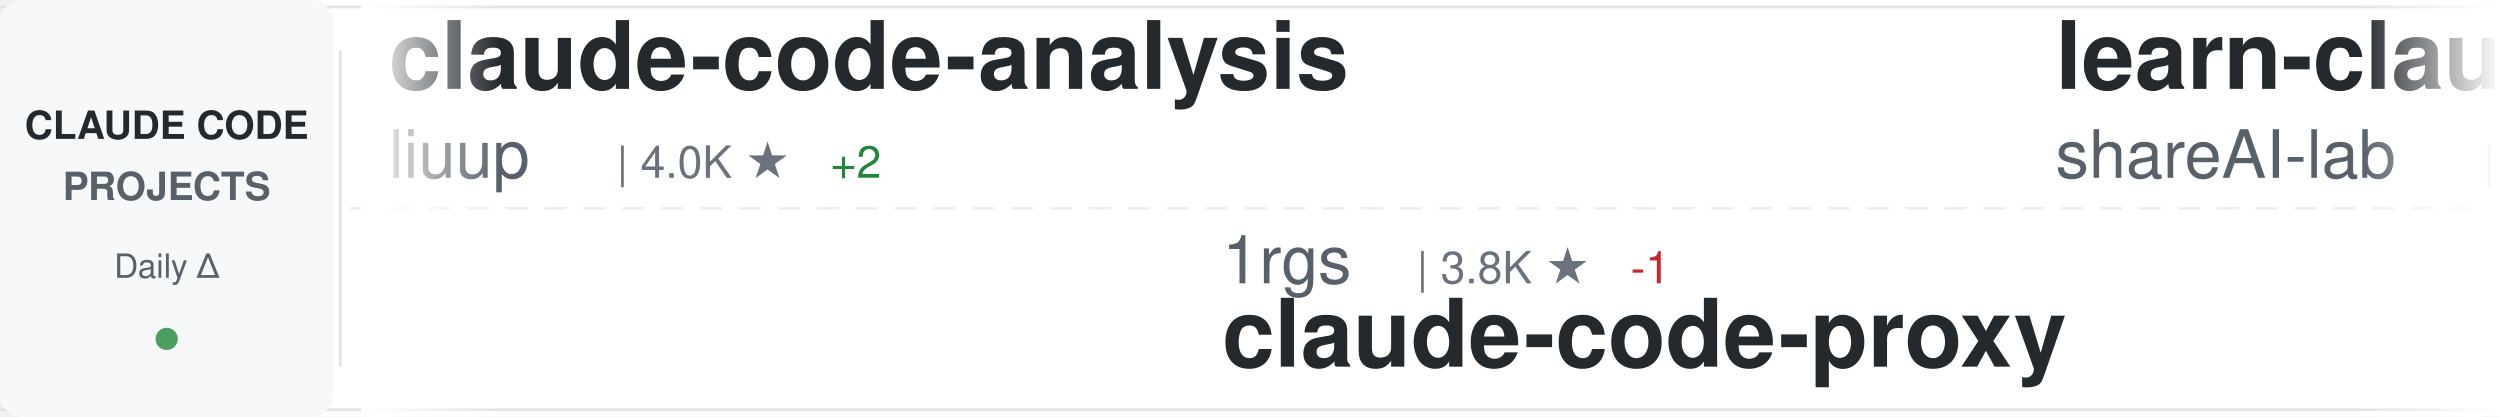
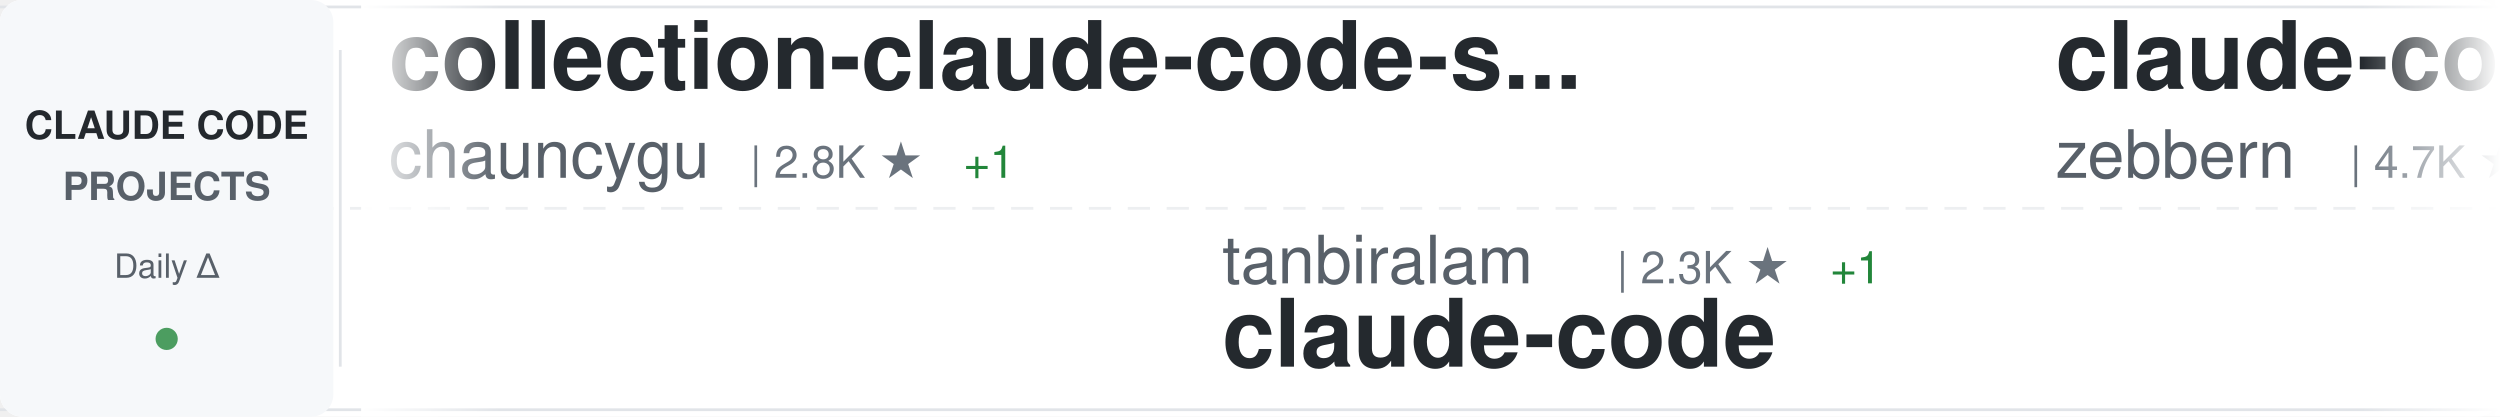
<svg xmlns="http://www.w3.org/2000/svg" width="900" height="150">
  <defs>
    <linearGradient id="awesomeLeftFade" x1="0%" y1="0%" x2="100%" y2="0%">
      <stop offset="0%" style="stop-color:#ffffff;stop-opacity:1" />
      <stop offset="100%" style="stop-color:#ffffff;stop-opacity:0" />
    </linearGradient>
    <linearGradient id="awesomeRightFade" x1="0%" y1="0%" x2="100%" y2="0%">
      <stop offset="0%" style="stop-color:#ffffff;stop-opacity:0" />
      <stop offset="100%" style="stop-color:#ffffff;stop-opacity:1" />
    </linearGradient>
  </defs>
  <rect width="900" height="150" fill="#ffffff" rx="8" />
  <rect x="0" y="2" width="900" height="1" fill="#e1e4e8" />
  <rect x="0" y="147" width="900" height="1" fill="#e1e4e8" />
  <line x1="0" y1="75" x2="900" y2="75" stroke="#e1e4e8" stroke-width="1" stroke-dasharray="8 6" opacity="0.6" />
  <rect x="0" y="0" width="120" height="150" fill="#f6f8fa" rx="8" />
  <text x="60" y="50" font-family="-apple-system, BlinkMacSystemFont, 'Segoe UI', Helvetica, Arial, sans-serif" font-size="14" font-weight="600" fill="#24292e" text-anchor="middle">CLAUDE CODE</text>
  <text x="60" y="72" font-family="-apple-system, BlinkMacSystemFont, 'Segoe UI', Helvetica, Arial, sans-serif" font-size="14" font-weight="600" fill="#586069" text-anchor="middle">PROJECTS</text>
  <text x="60" y="100" font-family="-apple-system, BlinkMacSystemFont, 'Segoe UI', Helvetica, Arial, sans-serif" font-size="12" font-weight="500" fill="#586069" text-anchor="middle">Daily Δ</text>
  <circle cx="60" cy="122" r="4" fill="#22863a" opacity="0.8" />
  <rect x="122" y="18" width="1" height="114" fill="#e1e4e8" />
  <clipPath id="awesomeTickerClip">
    <rect x="130" y="0" width="770" height="150" />
  </clipPath>
  <g clip-path="url(#awesomeTickerClip)">
    <g id="awesomeTickerItems">
      <animateTransform attributeName="transform" attributeType="XML" type="translate" from="0 0" to="-3000 0" dur="54s" repeatCount="indefinite" />
      <g transform="translate(0, 0)">
-         <text x="140" y="32" font-family="-apple-system, BlinkMacSystemFont, 'Segoe UI', Helvetica, Arial, sans-serif" font-size="34" font-weight="600" fill="#24292e">claude-code-analysis</text>
-         <text x="140" y="64" font-family="-apple-system, BlinkMacSystemFont, 'Segoe UI', Helvetica, Arial, sans-serif" font-size="24" font-weight="400" fill="#586069">liuup</text>
-         <text x="222" y="64" font-family="-apple-system, BlinkMacSystemFont, 'Segoe UI', Helvetica, Arial, sans-serif" font-size="16" font-weight="500" fill="#6a737d">| 4.0K ★</text>
-         <text x="299" y="64" font-family="-apple-system, BlinkMacSystemFont, 'Segoe UI', Helvetica, Arial, sans-serif" font-size="16" font-weight="500" fill="#22863a"> +2</text>
+         <text x="140" y="32" font-family="-apple-system, BlinkMacSystemFont, 'Segoe UI', Helvetica, Arial, sans-serif" font-size="34" font-weight="600" fill="#24292e">collection-claude-code-s...</text>
+         <text x="140" y="64" font-family="-apple-system, BlinkMacSystemFont, 'Segoe UI', Helvetica, Arial, sans-serif" font-size="24" font-weight="400" fill="#586069">chauncygu</text>
+         <text x="270" y="64" font-family="-apple-system, BlinkMacSystemFont, 'Segoe UI', Helvetica, Arial, sans-serif" font-size="16" font-weight="500" fill="#6a737d">| 2.8K ★</text>
+         <text x="347" y="64" font-family="-apple-system, BlinkMacSystemFont, 'Segoe UI', Helvetica, Arial, sans-serif" font-size="16" font-weight="500" fill="#22863a"> +1</text>
      </g>
      <g transform="translate(300, 0)">
-         <text x="140" y="102" font-family="-apple-system, BlinkMacSystemFont, 'Segoe UI', Helvetica, Arial, sans-serif" font-size="24" font-weight="400" fill="#586069">1rgs</text>
-         <text x="210" y="102" font-family="-apple-system, BlinkMacSystemFont, 'Segoe UI', Helvetica, Arial, sans-serif" font-size="16" font-weight="500" fill="#6a737d">| 3.8K ★</text>
-         <text x="287" y="102" font-family="-apple-system, BlinkMacSystemFont, 'Segoe UI', Helvetica, Arial, sans-serif" font-size="16" font-weight="500" fill="#cb2431"> -1</text>
-         <text x="140" y="132" font-family="-apple-system, BlinkMacSystemFont, 'Segoe UI', Helvetica, Arial, sans-serif" font-size="34" font-weight="600" fill="#24292e">claude-code-proxy</text>
+         <text x="140" y="102" font-family="-apple-system, BlinkMacSystemFont, 'Segoe UI', Helvetica, Arial, sans-serif" font-size="24" font-weight="400" fill="#586069">tanbiralam</text>
+         <text x="282" y="102" font-family="-apple-system, BlinkMacSystemFont, 'Segoe UI', Helvetica, Arial, sans-serif" font-size="16" font-weight="500" fill="#6a737d">| 2.3K ★</text>
+         <text x="359" y="102" font-family="-apple-system, BlinkMacSystemFont, 'Segoe UI', Helvetica, Arial, sans-serif" font-size="16" font-weight="500" fill="#22863a"> +1</text>
+         <text x="140" y="132" font-family="-apple-system, BlinkMacSystemFont, 'Segoe UI', Helvetica, Arial, sans-serif" font-size="34" font-weight="600" fill="#24292e">claude-code</text>
      </g>
      <g transform="translate(600, 0)">
-         <text x="140" y="32" font-family="-apple-system, BlinkMacSystemFont, 'Segoe UI', Helvetica, Arial, sans-serif" font-size="34" font-weight="600" fill="#24292e">learn-claude-code</text>
-         <text x="140" y="64" font-family="-apple-system, BlinkMacSystemFont, 'Segoe UI', Helvetica, Arial, sans-serif" font-size="24" font-weight="400" fill="#586069">shareAI-lab</text>
-         <text x="294" y="64" font-family="-apple-system, BlinkMacSystemFont, 'Segoe UI', Helvetica, Arial, sans-serif" font-size="16" font-weight="500" fill="#6a737d">| 78.4K ★</text>
-         <text x="380" y="64" font-family="-apple-system, BlinkMacSystemFont, 'Segoe UI', Helvetica, Arial, sans-serif" font-size="16" font-weight="500" fill="#22863a"> +55</text>
+         <text x="140" y="32" font-family="-apple-system, BlinkMacSystemFont, 'Segoe UI', Helvetica, Arial, sans-serif" font-size="34" font-weight="600" fill="#24292e">claude-code-guide</text>
+         <text x="140" y="64" font-family="-apple-system, BlinkMacSystemFont, 'Segoe UI', Helvetica, Arial, sans-serif" font-size="24" font-weight="400" fill="#586069">zebbern</text>
+         <text x="246" y="64" font-family="-apple-system, BlinkMacSystemFont, 'Segoe UI', Helvetica, Arial, sans-serif" font-size="16" font-weight="500" fill="#6a737d">| 4.7K ★</text>
+         <text x="323" y="64" font-family="-apple-system, BlinkMacSystemFont, 'Segoe UI', Helvetica, Arial, sans-serif" font-size="16" font-weight="500" fill="#22863a"> +1</text>
      </g>
      <g transform="translate(900, 0)">
-         <text x="140" y="102" font-family="-apple-system, BlinkMacSystemFont, 'Segoe UI', Helvetica, Arial, sans-serif" font-size="24" font-weight="400" fill="#586069">multica-ai</text>
-         <text x="282" y="102" font-family="-apple-system, BlinkMacSystemFont, 'Segoe UI', Helvetica, Arial, sans-serif" font-size="16" font-weight="500" fill="#6a737d">| 219.1K ★</text>
-         <text x="377" y="102" font-family="-apple-system, BlinkMacSystemFont, 'Segoe UI', Helvetica, Arial, sans-serif" font-size="16" font-weight="500" fill="#22863a"> +168</text>
-         <text x="140" y="132" font-family="-apple-system, BlinkMacSystemFont, 'Segoe UI', Helvetica, Arial, sans-serif" font-size="34" font-weight="600" fill="#24292e">andrej-karpathy-skills</text>
+         <text x="140" y="102" font-family="-apple-system, BlinkMacSystemFont, 'Segoe UI', Helvetica, Arial, sans-serif" font-size="24" font-weight="400" fill="#586069">VoltAgent</text>
+         <text x="270" y="102" font-family="-apple-system, BlinkMacSystemFont, 'Segoe UI', Helvetica, Arial, sans-serif" font-size="16" font-weight="500" fill="#6a737d">| 25.7K ★</text>
+         <text x="356" y="102" font-family="-apple-system, BlinkMacSystemFont, 'Segoe UI', Helvetica, Arial, sans-serif" font-size="16" font-weight="500" fill="#22863a"> +7</text>
+         <text x="140" y="132" font-family="-apple-system, BlinkMacSystemFont, 'Segoe UI', Helvetica, Arial, sans-serif" font-size="34" font-weight="600" fill="#24292e">awesome-claude-code-suba...</text>
      </g>
      <g transform="translate(1200, 0)">
-         <text x="140" y="32" font-family="-apple-system, BlinkMacSystemFont, 'Segoe UI', Helvetica, Arial, sans-serif" font-size="34" font-weight="600" fill="#24292e">system_prompts_leaks</text>
-         <text x="140" y="64" font-family="-apple-system, BlinkMacSystemFont, 'Segoe UI', Helvetica, Arial, sans-serif" font-size="24" font-weight="400" fill="#586069">asgeirtj</text>
-         <text x="258" y="64" font-family="-apple-system, BlinkMacSystemFont, 'Segoe UI', Helvetica, Arial, sans-serif" font-size="16" font-weight="500" fill="#6a737d">| 69.5K ★</text>
-         <text x="344" y="64" font-family="-apple-system, BlinkMacSystemFont, 'Segoe UI', Helvetica, Arial, sans-serif" font-size="16" font-weight="500" fill="#22863a"> +39</text>
+         <text x="140" y="32" font-family="-apple-system, BlinkMacSystemFont, 'Segoe UI', Helvetica, Arial, sans-serif" font-size="34" font-weight="600" fill="#24292e">ralph-claude-code</text>
+         <text x="140" y="64" font-family="-apple-system, BlinkMacSystemFont, 'Segoe UI', Helvetica, Arial, sans-serif" font-size="24" font-weight="400" fill="#586069">frankbria</text>
+         <text x="270" y="64" font-family="-apple-system, BlinkMacSystemFont, 'Segoe UI', Helvetica, Arial, sans-serif" font-size="16" font-weight="500" fill="#6a737d">| 9.7K ★</text>
+         <text x="347" y="64" font-family="-apple-system, BlinkMacSystemFont, 'Segoe UI', Helvetica, Arial, sans-serif" font-size="16" font-weight="500" fill="#22863a"> +1</text>
      </g>
      <g transform="translate(1500, 0)">
-         <text x="140" y="102" font-family="-apple-system, BlinkMacSystemFont, 'Segoe UI', Helvetica, Arial, sans-serif" font-size="24" font-weight="400" fill="#586069">claude-code-best</text>
-         <text x="354" y="102" font-family="-apple-system, BlinkMacSystemFont, 'Segoe UI', Helvetica, Arial, sans-serif" font-size="16" font-weight="500" fill="#6a737d">| 22.9K ★</text>
-         <text x="440" y="102" font-family="-apple-system, BlinkMacSystemFont, 'Segoe UI', Helvetica, Arial, sans-serif" font-size="16" font-weight="500" fill="#22863a"> +4</text>
+         <text x="140" y="102" font-family="-apple-system, BlinkMacSystemFont, 'Segoe UI', Helvetica, Arial, sans-serif" font-size="24" font-weight="400" fill="#586069">lowcortisolprogrammer</text>
+         <text x="414" y="102" font-family="-apple-system, BlinkMacSystemFont, 'Segoe UI', Helvetica, Arial, sans-serif" font-size="16" font-weight="500" fill="#6a737d">| 171 ★</text>
        <text x="140" y="132" font-family="-apple-system, BlinkMacSystemFont, 'Segoe UI', Helvetica, Arial, sans-serif" font-size="34" font-weight="600" fill="#24292e">claude-code</text>
      </g>
      <g transform="translate(1800, 0)">
-         <text x="140" y="32" font-family="-apple-system, BlinkMacSystemFont, 'Segoe UI', Helvetica, Arial, sans-serif" font-size="34" font-weight="600" fill="#24292e">claude-code-hub</text>
-         <text x="140" y="64" font-family="-apple-system, BlinkMacSystemFont, 'Segoe UI', Helvetica, Arial, sans-serif" font-size="24" font-weight="400" fill="#586069">ding113</text>
-         <text x="246" y="64" font-family="-apple-system, BlinkMacSystemFont, 'Segoe UI', Helvetica, Arial, sans-serif" font-size="16" font-weight="500" fill="#6a737d">| 3.4K ★</text>
-         <text x="323" y="64" font-family="-apple-system, BlinkMacSystemFont, 'Segoe UI', Helvetica, Arial, sans-serif" font-size="16" font-weight="500" fill="#cb2431"> -1</text>
+         <text x="140" y="32" font-family="-apple-system, BlinkMacSystemFont, 'Segoe UI', Helvetica, Arial, sans-serif" font-size="34" font-weight="600" fill="#24292e">claude-code-video-toolki...</text>
+         <text x="140" y="64" font-family="-apple-system, BlinkMacSystemFont, 'Segoe UI', Helvetica, Arial, sans-serif" font-size="24" font-weight="400" fill="#586069">digitalsamba</text>
+         <text x="306" y="64" font-family="-apple-system, BlinkMacSystemFont, 'Segoe UI', Helvetica, Arial, sans-serif" font-size="16" font-weight="500" fill="#6a737d">| 2.2K ★</text>
+         <text x="383" y="64" font-family="-apple-system, BlinkMacSystemFont, 'Segoe UI', Helvetica, Arial, sans-serif" font-size="16" font-weight="500" fill="#22863a"> +2</text>
      </g>
      <g transform="translate(2100, 0)">
-         <text x="140" y="102" font-family="-apple-system, BlinkMacSystemFont, 'Segoe UI', Helvetica, Arial, sans-serif" font-size="24" font-weight="400" fill="#586069">repowise-dev</text>
-         <text x="306" y="102" font-family="-apple-system, BlinkMacSystemFont, 'Segoe UI', Helvetica, Arial, sans-serif" font-size="16" font-weight="500" fill="#6a737d">| 1.2K ★</text>
-         <text x="383" y="102" font-family="-apple-system, BlinkMacSystemFont, 'Segoe UI', Helvetica, Arial, sans-serif" font-size="16" font-weight="500" fill="#22863a"> +1</text>
-         <text x="140" y="132" font-family="-apple-system, BlinkMacSystemFont, 'Segoe UI', Helvetica, Arial, sans-serif" font-size="34" font-weight="600" fill="#24292e">claude-code-prompts</text>
+         <text x="140" y="102" font-family="-apple-system, BlinkMacSystemFont, 'Segoe UI', Helvetica, Arial, sans-serif" font-size="24" font-weight="400" fill="#586069">lorryjovens-hub</text>
+         <text x="342" y="102" font-family="-apple-system, BlinkMacSystemFont, 'Segoe UI', Helvetica, Arial, sans-serif" font-size="16" font-weight="500" fill="#6a737d">| 1.7K ★</text>
+         <text x="140" y="132" font-family="-apple-system, BlinkMacSystemFont, 'Segoe UI', Helvetica, Arial, sans-serif" font-size="34" font-weight="600" fill="#24292e">claude-code-rust</text>
      </g>
      <g transform="translate(2400, 0)">
-         <text x="140" y="32" font-family="-apple-system, BlinkMacSystemFont, 'Segoe UI', Helvetica, Arial, sans-serif" font-size="34" font-weight="600" fill="#24292e">claude-code-rust</text>
-         <text x="140" y="64" font-family="-apple-system, BlinkMacSystemFont, 'Segoe UI', Helvetica, Arial, sans-serif" font-size="24" font-weight="400" fill="#586069">lorryjovens-hub</text>
-         <text x="342" y="64" font-family="-apple-system, BlinkMacSystemFont, 'Segoe UI', Helvetica, Arial, sans-serif" font-size="16" font-weight="500" fill="#6a737d">| 1.7K ★</text>
-         <text x="419" y="64" font-family="-apple-system, BlinkMacSystemFont, 'Segoe UI', Helvetica, Arial, sans-serif" font-size="16" font-weight="500" fill="#cb2431"> -1</text>
+         <text x="140" y="32" font-family="-apple-system, BlinkMacSystemFont, 'Segoe UI', Helvetica, Arial, sans-serif" font-size="34" font-weight="600" fill="#24292e">arcads-claude-code</text>
+         <text x="140" y="64" font-family="-apple-system, BlinkMacSystemFont, 'Segoe UI', Helvetica, Arial, sans-serif" font-size="24" font-weight="400" fill="#586069">krusemediallc</text>
+         <text x="318" y="64" font-family="-apple-system, BlinkMacSystemFont, 'Segoe UI', Helvetica, Arial, sans-serif" font-size="16" font-weight="500" fill="#6a737d">| 1.6K ★</text>
      </g>
      <g transform="translate(2700, 0)">
-         <text x="140" y="102" font-family="-apple-system, BlinkMacSystemFont, 'Segoe UI', Helvetica, Arial, sans-serif" font-size="24" font-weight="400" fill="#586069">disler</text>
-         <text x="234" y="102" font-family="-apple-system, BlinkMacSystemFont, 'Segoe UI', Helvetica, Arial, sans-serif" font-size="16" font-weight="500" fill="#6a737d">| 1.7K ★</text>
-         <text x="140" y="132" font-family="-apple-system, BlinkMacSystemFont, 'Segoe UI', Helvetica, Arial, sans-serif" font-size="34" font-weight="600" fill="#24292e">pi-vs-claude-code</text>
+         <text x="140" y="102" font-family="-apple-system, BlinkMacSystemFont, 'Segoe UI', Helvetica, Arial, sans-serif" font-size="24" font-weight="400" fill="#586069">OrcaWhisper</text>
+         <text x="294" y="102" font-family="-apple-system, BlinkMacSystemFont, 'Segoe UI', Helvetica, Arial, sans-serif" font-size="16" font-weight="500" fill="#6a737d">| 103 ★</text>
+         <text x="140" y="132" font-family="-apple-system, BlinkMacSystemFont, 'Segoe UI', Helvetica, Arial, sans-serif" font-size="34" font-weight="600" fill="#24292e">Claude-Code</text>
      </g>
      <g transform="translate(3000, 0)">
-         <text x="140" y="32" font-family="-apple-system, BlinkMacSystemFont, 'Segoe UI', Helvetica, Arial, sans-serif" font-size="34" font-weight="600" fill="#24292e">claude-code-analysis</text>
-         <text x="140" y="64" font-family="-apple-system, BlinkMacSystemFont, 'Segoe UI', Helvetica, Arial, sans-serif" font-size="24" font-weight="400" fill="#586069">liuup</text>
-         <text x="222" y="64" font-family="-apple-system, BlinkMacSystemFont, 'Segoe UI', Helvetica, Arial, sans-serif" font-size="16" font-weight="500" fill="#6a737d">| 4.0K ★</text>
-         <text x="299" y="64" font-family="-apple-system, BlinkMacSystemFont, 'Segoe UI', Helvetica, Arial, sans-serif" font-size="16" font-weight="500" fill="#22863a"> +2</text>
+         <text x="140" y="32" font-family="-apple-system, BlinkMacSystemFont, 'Segoe UI', Helvetica, Arial, sans-serif" font-size="34" font-weight="600" fill="#24292e">collection-claude-code-s...</text>
+         <text x="140" y="64" font-family="-apple-system, BlinkMacSystemFont, 'Segoe UI', Helvetica, Arial, sans-serif" font-size="24" font-weight="400" fill="#586069">chauncygu</text>
+         <text x="270" y="64" font-family="-apple-system, BlinkMacSystemFont, 'Segoe UI', Helvetica, Arial, sans-serif" font-size="16" font-weight="500" fill="#6a737d">| 2.8K ★</text>
+         <text x="347" y="64" font-family="-apple-system, BlinkMacSystemFont, 'Segoe UI', Helvetica, Arial, sans-serif" font-size="16" font-weight="500" fill="#22863a"> +1</text>
      </g>
      <g transform="translate(3300, 0)">
-         <text x="140" y="102" font-family="-apple-system, BlinkMacSystemFont, 'Segoe UI', Helvetica, Arial, sans-serif" font-size="24" font-weight="400" fill="#586069">1rgs</text>
-         <text x="210" y="102" font-family="-apple-system, BlinkMacSystemFont, 'Segoe UI', Helvetica, Arial, sans-serif" font-size="16" font-weight="500" fill="#6a737d">| 3.8K ★</text>
-         <text x="287" y="102" font-family="-apple-system, BlinkMacSystemFont, 'Segoe UI', Helvetica, Arial, sans-serif" font-size="16" font-weight="500" fill="#cb2431"> -1</text>
-         <text x="140" y="132" font-family="-apple-system, BlinkMacSystemFont, 'Segoe UI', Helvetica, Arial, sans-serif" font-size="34" font-weight="600" fill="#24292e">claude-code-proxy</text>
+         <text x="140" y="102" font-family="-apple-system, BlinkMacSystemFont, 'Segoe UI', Helvetica, Arial, sans-serif" font-size="24" font-weight="400" fill="#586069">tanbiralam</text>
+         <text x="282" y="102" font-family="-apple-system, BlinkMacSystemFont, 'Segoe UI', Helvetica, Arial, sans-serif" font-size="16" font-weight="500" fill="#6a737d">| 2.3K ★</text>
+         <text x="359" y="102" font-family="-apple-system, BlinkMacSystemFont, 'Segoe UI', Helvetica, Arial, sans-serif" font-size="16" font-weight="500" fill="#22863a"> +1</text>
+         <text x="140" y="132" font-family="-apple-system, BlinkMacSystemFont, 'Segoe UI', Helvetica, Arial, sans-serif" font-size="34" font-weight="600" fill="#24292e">claude-code</text>
      </g>
      <g transform="translate(3600, 0)">
-         <text x="140" y="32" font-family="-apple-system, BlinkMacSystemFont, 'Segoe UI', Helvetica, Arial, sans-serif" font-size="34" font-weight="600" fill="#24292e">learn-claude-code</text>
-         <text x="140" y="64" font-family="-apple-system, BlinkMacSystemFont, 'Segoe UI', Helvetica, Arial, sans-serif" font-size="24" font-weight="400" fill="#586069">shareAI-lab</text>
-         <text x="294" y="64" font-family="-apple-system, BlinkMacSystemFont, 'Segoe UI', Helvetica, Arial, sans-serif" font-size="16" font-weight="500" fill="#6a737d">| 78.4K ★</text>
-         <text x="380" y="64" font-family="-apple-system, BlinkMacSystemFont, 'Segoe UI', Helvetica, Arial, sans-serif" font-size="16" font-weight="500" fill="#22863a"> +55</text>
+         <text x="140" y="32" font-family="-apple-system, BlinkMacSystemFont, 'Segoe UI', Helvetica, Arial, sans-serif" font-size="34" font-weight="600" fill="#24292e">claude-code-guide</text>
+         <text x="140" y="64" font-family="-apple-system, BlinkMacSystemFont, 'Segoe UI', Helvetica, Arial, sans-serif" font-size="24" font-weight="400" fill="#586069">zebbern</text>
+         <text x="246" y="64" font-family="-apple-system, BlinkMacSystemFont, 'Segoe UI', Helvetica, Arial, sans-serif" font-size="16" font-weight="500" fill="#6a737d">| 4.7K ★</text>
+         <text x="323" y="64" font-family="-apple-system, BlinkMacSystemFont, 'Segoe UI', Helvetica, Arial, sans-serif" font-size="16" font-weight="500" fill="#22863a"> +1</text>
      </g>
      <g transform="translate(3900, 0)">
-         <text x="140" y="102" font-family="-apple-system, BlinkMacSystemFont, 'Segoe UI', Helvetica, Arial, sans-serif" font-size="24" font-weight="400" fill="#586069">multica-ai</text>
-         <text x="282" y="102" font-family="-apple-system, BlinkMacSystemFont, 'Segoe UI', Helvetica, Arial, sans-serif" font-size="16" font-weight="500" fill="#6a737d">| 219.1K ★</text>
-         <text x="377" y="102" font-family="-apple-system, BlinkMacSystemFont, 'Segoe UI', Helvetica, Arial, sans-serif" font-size="16" font-weight="500" fill="#22863a"> +168</text>
-         <text x="140" y="132" font-family="-apple-system, BlinkMacSystemFont, 'Segoe UI', Helvetica, Arial, sans-serif" font-size="34" font-weight="600" fill="#24292e">andrej-karpathy-skills</text>
+         <text x="140" y="102" font-family="-apple-system, BlinkMacSystemFont, 'Segoe UI', Helvetica, Arial, sans-serif" font-size="24" font-weight="400" fill="#586069">VoltAgent</text>
+         <text x="270" y="102" font-family="-apple-system, BlinkMacSystemFont, 'Segoe UI', Helvetica, Arial, sans-serif" font-size="16" font-weight="500" fill="#6a737d">| 25.7K ★</text>
+         <text x="356" y="102" font-family="-apple-system, BlinkMacSystemFont, 'Segoe UI', Helvetica, Arial, sans-serif" font-size="16" font-weight="500" fill="#22863a"> +7</text>
+         <text x="140" y="132" font-family="-apple-system, BlinkMacSystemFont, 'Segoe UI', Helvetica, Arial, sans-serif" font-size="34" font-weight="600" fill="#24292e">awesome-claude-code-suba...</text>
      </g>
    </g>
  </g>
  <rect x="130" y="0" width="50" height="150" fill="url(#awesomeLeftFade)" />
  <rect x="850" y="0" width="50" height="150" fill="url(#awesomeRightFade)" />
</svg>
